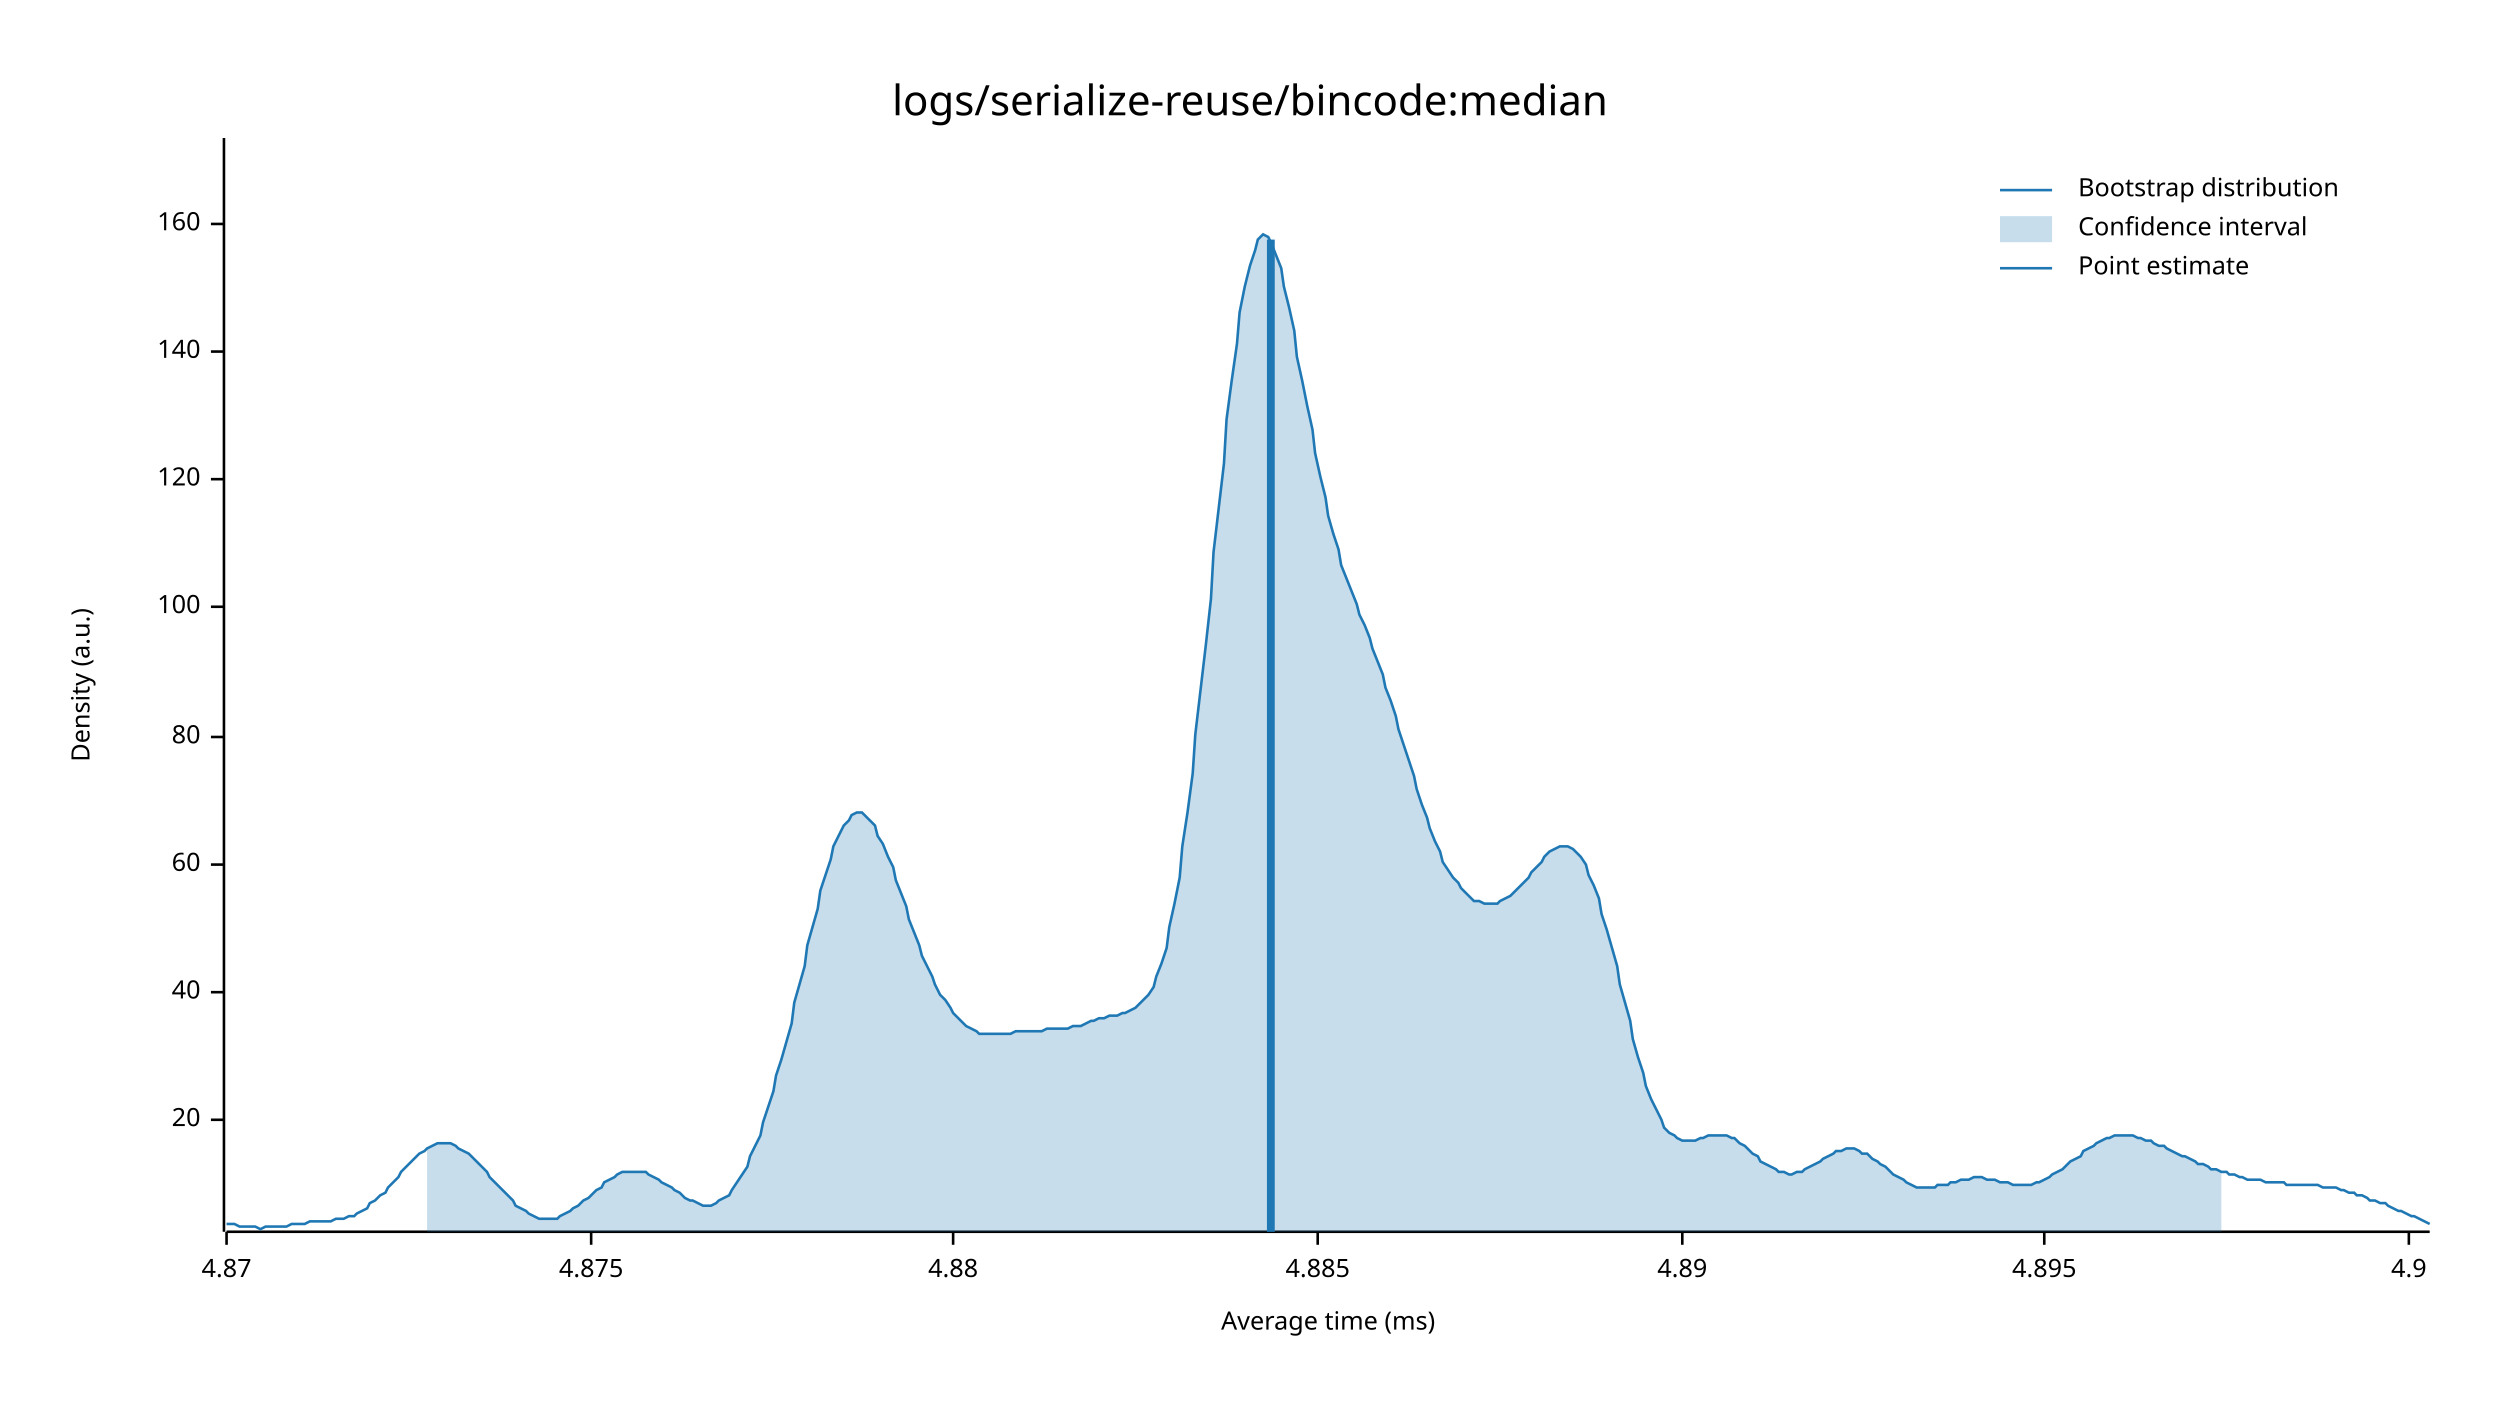
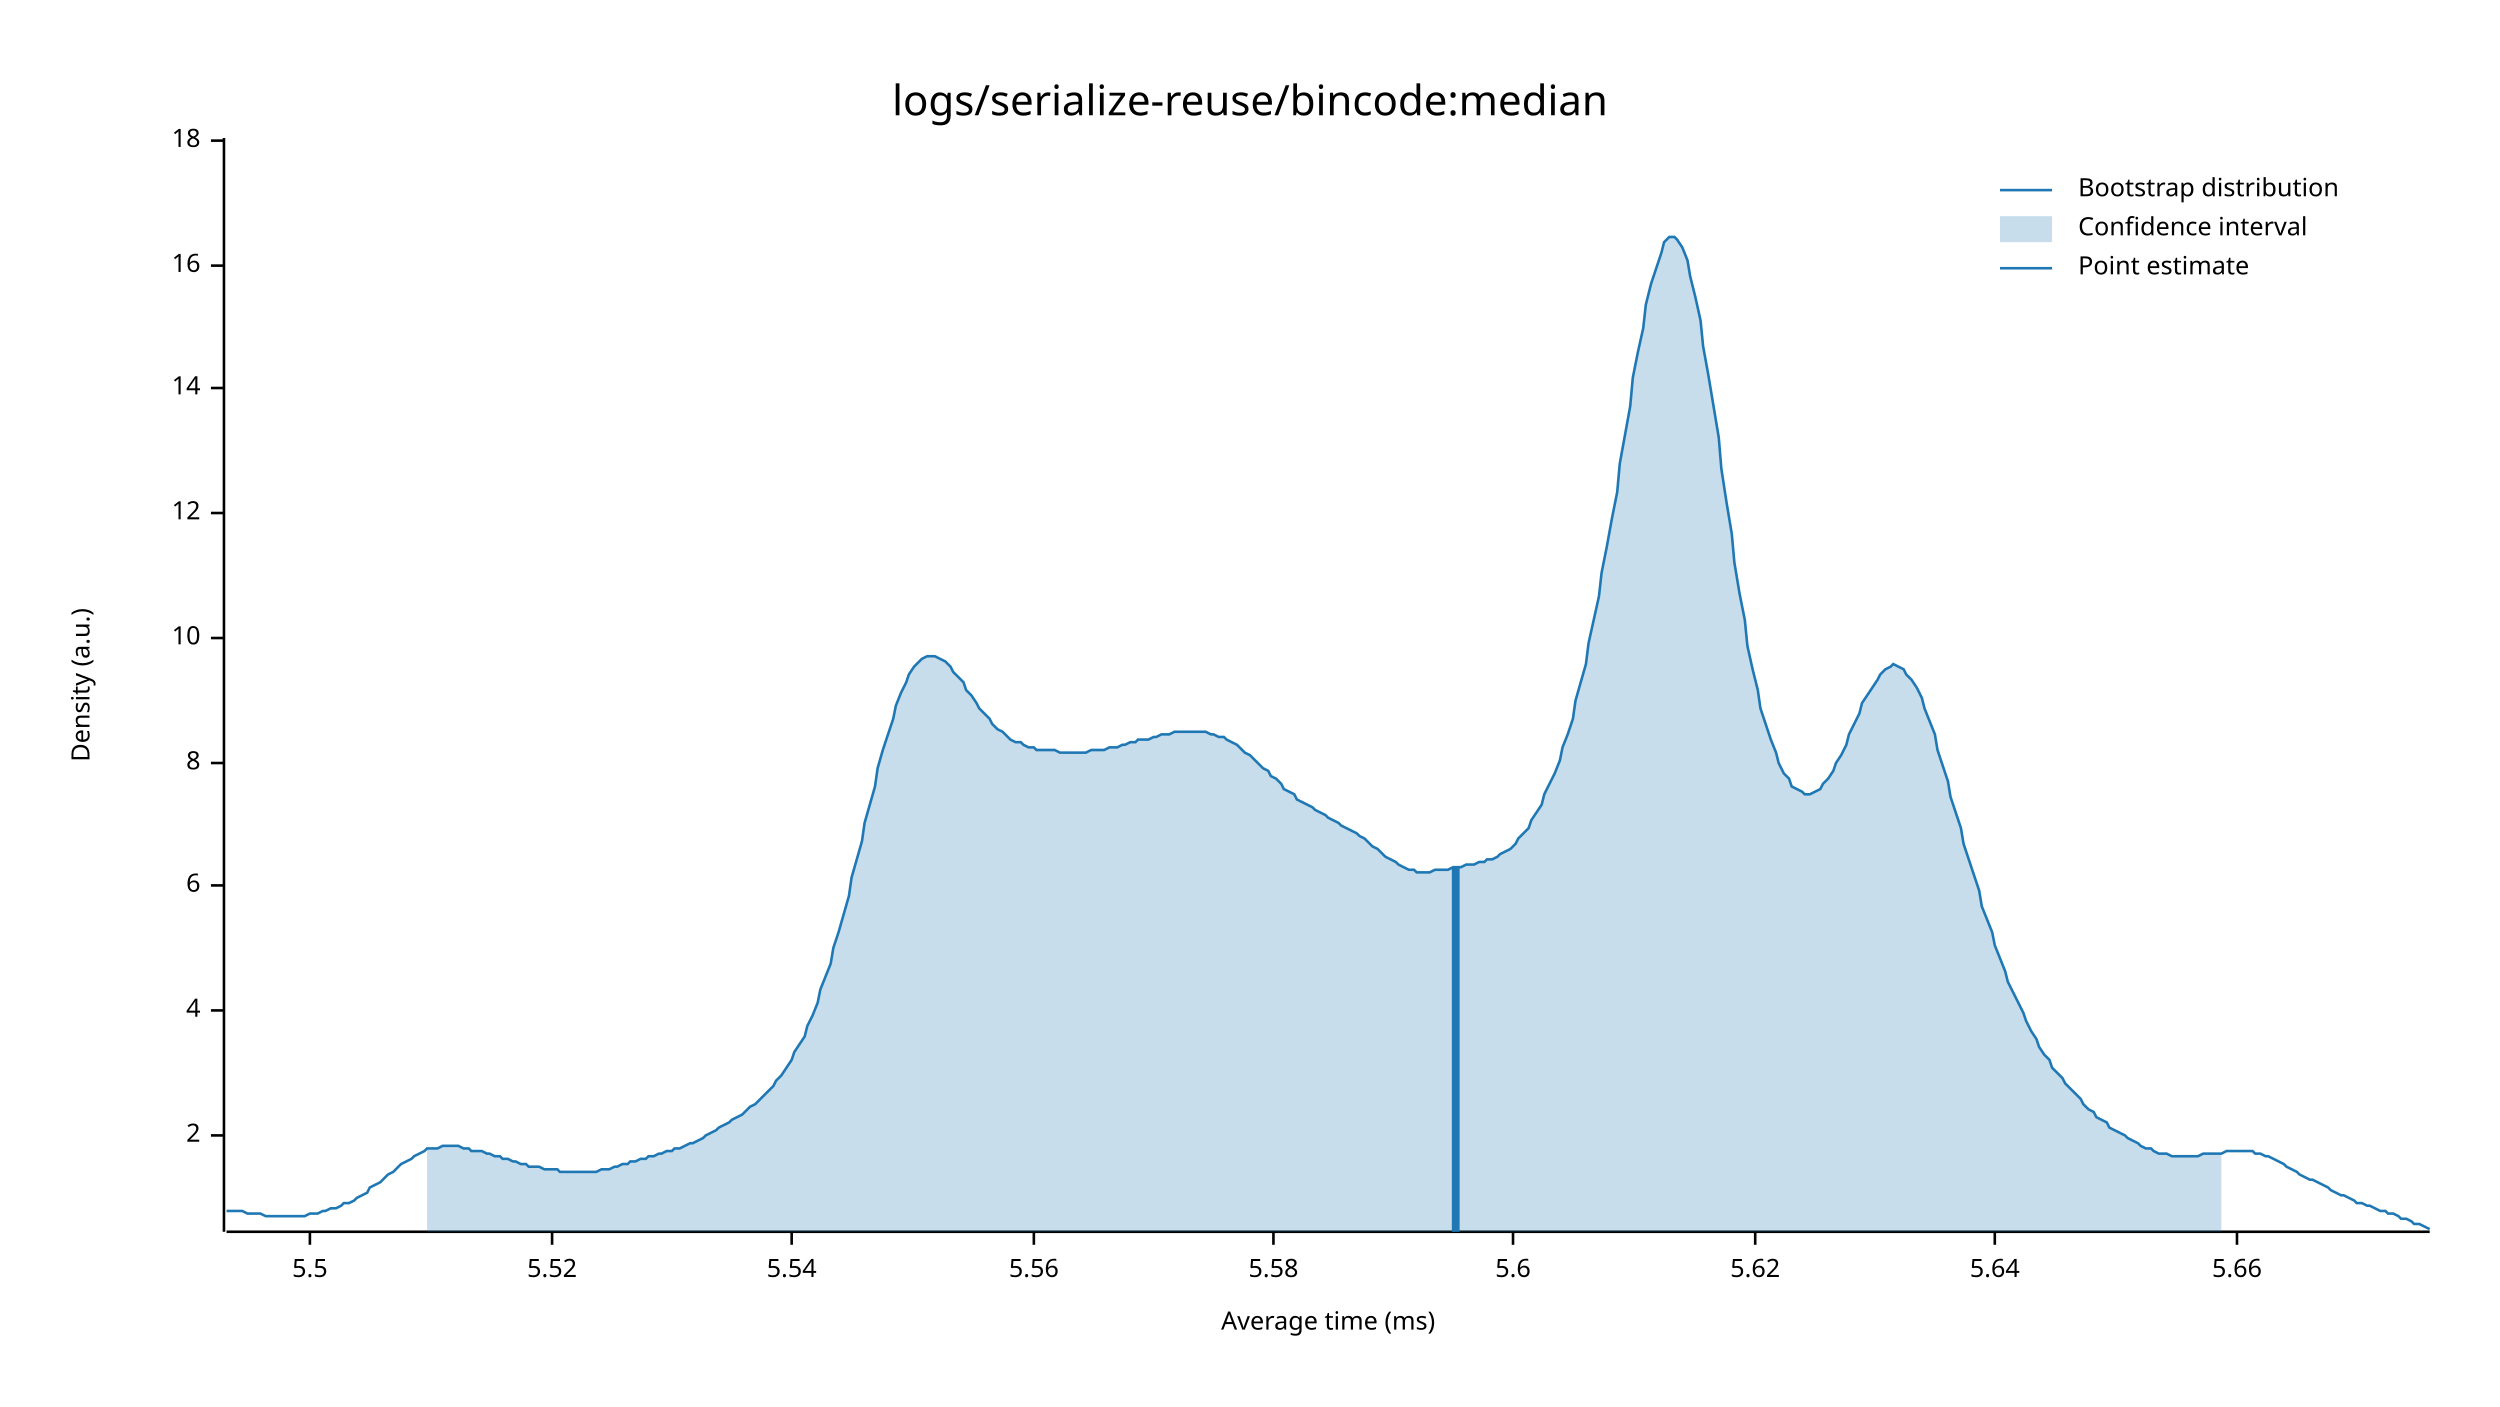
<svg xmlns="http://www.w3.org/2000/svg" width="960" height="540" viewBox="0 0 960 540">
  <text x="480" y="32" dy="0.76em" text-anchor="middle" font-family="sans-serif" font-size="16.129" opacity="1" fill="#000000">
logs/serialize-reuse/bincode:median
</text>
  <text x="27" y="263" dy="0.76em" text-anchor="middle" font-family="sans-serif" font-size="9.677" opacity="1" fill="#000000" transform="rotate(270, 27, 263)">
Density (a.u.)
</text>
  <text x="510" y="513" dy="-0.5ex" text-anchor="middle" font-family="sans-serif" font-size="9.677" opacity="1" fill="#000000">
Average time (ms)
</text>
  <polyline fill="none" opacity="1" stroke="#000000" stroke-width="1" points="86,53 86,473 " />
-   <text x="77" y="430" dy="0.5ex" text-anchor="end" font-family="sans-serif" font-size="9.677" opacity="1" fill="#000000">
- 20
+   <text x="77" y="436" dy="0.5ex" text-anchor="end" font-family="sans-serif" font-size="9.677" opacity="1" fill="#000000">
+ 2
</text>
-   <polyline fill="none" opacity="1" stroke="#000000" stroke-width="1" points="81,430 86,430 " />
-   <text x="77" y="381" dy="0.5ex" text-anchor="end" font-family="sans-serif" font-size="9.677" opacity="1" fill="#000000">
- 40
+   <polyline fill="none" opacity="1" stroke="#000000" stroke-width="1" points="81,436 86,436 " />
+   <text x="77" y="388" dy="0.5ex" text-anchor="end" font-family="sans-serif" font-size="9.677" opacity="1" fill="#000000">
+ 4
</text>
-   <polyline fill="none" opacity="1" stroke="#000000" stroke-width="1" points="81,381 86,381 " />
-   <text x="77" y="332" dy="0.5ex" text-anchor="end" font-family="sans-serif" font-size="9.677" opacity="1" fill="#000000">
- 60
+   <polyline fill="none" opacity="1" stroke="#000000" stroke-width="1" points="81,388 86,388 " />
+   <text x="77" y="340" dy="0.5ex" text-anchor="end" font-family="sans-serif" font-size="9.677" opacity="1" fill="#000000">
+ 6
</text>
-   <polyline fill="none" opacity="1" stroke="#000000" stroke-width="1" points="81,332 86,332 " />
-   <text x="77" y="283" dy="0.5ex" text-anchor="end" font-family="sans-serif" font-size="9.677" opacity="1" fill="#000000">
- 80
+   <polyline fill="none" opacity="1" stroke="#000000" stroke-width="1" points="81,340 86,340 " />
+   <text x="77" y="293" dy="0.5ex" text-anchor="end" font-family="sans-serif" font-size="9.677" opacity="1" fill="#000000">
+ 8
</text>
-   <polyline fill="none" opacity="1" stroke="#000000" stroke-width="1" points="81,283 86,283 " />
-   <text x="77" y="233" dy="0.5ex" text-anchor="end" font-family="sans-serif" font-size="9.677" opacity="1" fill="#000000">
- 100
+   <polyline fill="none" opacity="1" stroke="#000000" stroke-width="1" points="81,293 86,293 " />
+   <text x="77" y="245" dy="0.5ex" text-anchor="end" font-family="sans-serif" font-size="9.677" opacity="1" fill="#000000">
+ 10
</text>
-   <polyline fill="none" opacity="1" stroke="#000000" stroke-width="1" points="81,233 86,233 " />
-   <text x="77" y="184" dy="0.5ex" text-anchor="end" font-family="sans-serif" font-size="9.677" opacity="1" fill="#000000">
- 120
+   <polyline fill="none" opacity="1" stroke="#000000" stroke-width="1" points="81,245 86,245 " />
+   <text x="77" y="197" dy="0.5ex" text-anchor="end" font-family="sans-serif" font-size="9.677" opacity="1" fill="#000000">
+ 12
</text>
-   <polyline fill="none" opacity="1" stroke="#000000" stroke-width="1" points="81,184 86,184 " />
-   <text x="77" y="135" dy="0.5ex" text-anchor="end" font-family="sans-serif" font-size="9.677" opacity="1" fill="#000000">
- 140
+   <polyline fill="none" opacity="1" stroke="#000000" stroke-width="1" points="81,197 86,197 " />
+   <text x="77" y="149" dy="0.5ex" text-anchor="end" font-family="sans-serif" font-size="9.677" opacity="1" fill="#000000">
+ 14
</text>
-   <polyline fill="none" opacity="1" stroke="#000000" stroke-width="1" points="81,135 86,135 " />
-   <text x="77" y="86" dy="0.5ex" text-anchor="end" font-family="sans-serif" font-size="9.677" opacity="1" fill="#000000">
- 160
+   <polyline fill="none" opacity="1" stroke="#000000" stroke-width="1" points="81,149 86,149 " />
+   <text x="77" y="102" dy="0.5ex" text-anchor="end" font-family="sans-serif" font-size="9.677" opacity="1" fill="#000000">
+ 16
</text>
-   <polyline fill="none" opacity="1" stroke="#000000" stroke-width="1" points="81,86 86,86 " />
+   <polyline fill="none" opacity="1" stroke="#000000" stroke-width="1" points="81,102 86,102 " />
+   <text x="77" y="54" dy="0.5ex" text-anchor="end" font-family="sans-serif" font-size="9.677" opacity="1" fill="#000000">
+ 18
+ </text>
+   <polyline fill="none" opacity="1" stroke="#000000" stroke-width="1" points="81,54 86,54 " />
  <polyline fill="none" opacity="1" stroke="#000000" stroke-width="1" points="87,473 933,473 " />
-   <text x="87" y="483" dy="0.76em" text-anchor="middle" font-family="sans-serif" font-size="9.677" opacity="1" fill="#000000">
- 4.87
+   <text x="119" y="483" dy="0.76em" text-anchor="middle" font-family="sans-serif" font-size="9.677" opacity="1" fill="#000000">
+ 5.5
</text>
-   <polyline fill="none" opacity="1" stroke="#000000" stroke-width="1" points="87,473 87,478 " />
-   <text x="227" y="483" dy="0.76em" text-anchor="middle" font-family="sans-serif" font-size="9.677" opacity="1" fill="#000000">
- 4.875
+   <polyline fill="none" opacity="1" stroke="#000000" stroke-width="1" points="119,473 119,478 " />
+   <text x="212" y="483" dy="0.76em" text-anchor="middle" font-family="sans-serif" font-size="9.677" opacity="1" fill="#000000">
+ 5.52
</text>
-   <polyline fill="none" opacity="1" stroke="#000000" stroke-width="1" points="227,473 227,478 " />
-   <text x="366" y="483" dy="0.76em" text-anchor="middle" font-family="sans-serif" font-size="9.677" opacity="1" fill="#000000">
- 4.88
+   <polyline fill="none" opacity="1" stroke="#000000" stroke-width="1" points="212,473 212,478 " />
+   <text x="304" y="483" dy="0.76em" text-anchor="middle" font-family="sans-serif" font-size="9.677" opacity="1" fill="#000000">
+ 5.54
</text>
-   <polyline fill="none" opacity="1" stroke="#000000" stroke-width="1" points="366,473 366,478 " />
-   <text x="506" y="483" dy="0.76em" text-anchor="middle" font-family="sans-serif" font-size="9.677" opacity="1" fill="#000000">
- 4.885
+   <polyline fill="none" opacity="1" stroke="#000000" stroke-width="1" points="304,473 304,478 " />
+   <text x="397" y="483" dy="0.76em" text-anchor="middle" font-family="sans-serif" font-size="9.677" opacity="1" fill="#000000">
+ 5.56
</text>
-   <polyline fill="none" opacity="1" stroke="#000000" stroke-width="1" points="506,473 506,478 " />
-   <text x="646" y="483" dy="0.76em" text-anchor="middle" font-family="sans-serif" font-size="9.677" opacity="1" fill="#000000">
- 4.89
+   <polyline fill="none" opacity="1" stroke="#000000" stroke-width="1" points="397,473 397,478 " />
+   <text x="489" y="483" dy="0.76em" text-anchor="middle" font-family="sans-serif" font-size="9.677" opacity="1" fill="#000000">
+ 5.58
</text>
-   <polyline fill="none" opacity="1" stroke="#000000" stroke-width="1" points="646,473 646,478 " />
-   <text x="785" y="483" dy="0.76em" text-anchor="middle" font-family="sans-serif" font-size="9.677" opacity="1" fill="#000000">
- 4.895
+   <polyline fill="none" opacity="1" stroke="#000000" stroke-width="1" points="489,473 489,478 " />
+   <text x="581" y="483" dy="0.76em" text-anchor="middle" font-family="sans-serif" font-size="9.677" opacity="1" fill="#000000">
+ 5.6
</text>
-   <polyline fill="none" opacity="1" stroke="#000000" stroke-width="1" points="785,473 785,478 " />
-   <text x="925" y="483" dy="0.76em" text-anchor="middle" font-family="sans-serif" font-size="9.677" opacity="1" fill="#000000">
- 4.9
+   <polyline fill="none" opacity="1" stroke="#000000" stroke-width="1" points="581,473 581,478 " />
+   <text x="674" y="483" dy="0.76em" text-anchor="middle" font-family="sans-serif" font-size="9.677" opacity="1" fill="#000000">
+ 5.62
</text>
-   <polyline fill="none" opacity="1" stroke="#000000" stroke-width="1" points="925,473 925,478 " />
-   <polyline fill="none" opacity="1" stroke="#1F78B4" stroke-width="1" points="87,470 88,470 90,470 92,471 93,471 95,471 97,471 98,471 100,472 102,471 103,471 105,471 107,471 109,471 110,471 112,470 114,470 115,470 117,470 119,469 120,469 122,469 124,469 125,469 127,469 129,468 131,468 132,468 134,467 136,467 137,466 139,465 141,464 142,462 144,461 146,459 148,458 149,456 151,454 153,452 154,450 156,448 158,446 159,445 161,443 163,442 164,441 166,440 168,439 170,439 171,439 173,439 175,440 176,441 178,442 180,443 181,444 183,446 185,448 187,450 188,452 190,454 192,456 193,457 195,459 197,461 198,463 200,464 202,465 203,466 205,467 207,468 209,468 210,468 212,468 214,468 215,467 217,466 219,465 220,464 222,463 224,461 226,460 227,459 229,457 231,456 232,454 234,453 236,452 237,451 239,450 241,450 242,450 244,450 246,450 248,450 249,451 251,452 253,453 254,454 256,455 258,456 259,457 261,458 263,460 265,461 266,461 268,462 270,463 271,463 273,463 275,462 276,461 278,460 280,459 281,457 283,454 285,451 287,448 288,444 290,440 292,436 293,431 295,425 297,419 298,413 300,407 302,400 304,393 305,385 307,378 309,371 310,363 312,356 314,349 315,342 317,336 319,330 320,325 322,321 324,317 326,315 327,313 329,312 331,312 332,313 334,315 336,317 337,321 339,324 341,329 343,333 344,338 346,343 348,348 349,353 351,358 353,363 354,367 356,371 358,375 359,378 361,382 363,384 365,387 366,389 368,391 370,393 371,394 373,395 375,396 376,397 378,397 380,397 381,397 383,397 385,397 387,397 388,397 390,396 392,396 393,396 395,396 397,396 398,396 400,396 402,395 404,395 405,395 407,395 409,395 410,395 412,394 414,394 415,394 417,393 419,392 420,392 422,391 424,391 426,390 427,390 429,390 431,389 432,389 434,388 436,387 437,386 439,384 441,382 443,379 444,375 446,370 448,364 449,356 451,347 453,337 454,325 456,312 458,297 459,282 461,265 463,248 465,230 466,212 468,195 470,178 471,161 473,146 475,132 476,120 478,110 480,102 482,96 483,92 485,90 487,91 488,93 490,98 492,103 493,110 495,118 497,127 498,137 500,146 502,156 504,165 505,174 507,183 509,191 510,198 512,205 514,211 515,217 517,222 519,227 521,232 522,236 524,240 526,245 527,249 529,254 531,259 532,264 534,269 536,275 537,280 539,286 541,292 543,298 544,303 546,309 548,314 549,318 551,323 553,327 554,331 556,334 558,337 560,339 561,341 563,343 565,345 566,346 568,346 570,347 571,347 573,347 575,347 576,346 578,345 580,344 582,342 583,341 585,339 587,337 588,335 590,333 592,331 593,329 595,327 597,326 599,325 600,325 602,325 604,326 605,327 607,329 609,332 610,336 612,340 614,345 615,351 617,357 619,364 621,371 622,378 624,385 626,392 627,399 629,406 631,412 632,417 634,422 636,426 638,430 639,433 641,435 643,436 644,437 646,438 648,438 649,438 651,438 653,437 654,437 656,436 658,436 660,436 661,436 663,436 665,437 666,437 668,439 670,440 671,441 673,443 675,444 676,446 678,447 680,448 682,449 683,450 685,450 687,451 688,451 690,450 692,450 693,449 695,448 697,447 699,446 700,445 702,444 704,443 705,442 707,442 709,441 710,441 712,441 714,442 715,443 717,443 719,445 721,446 722,447 724,448 726,450 727,451 729,452 731,453 732,454 734,455 736,456 738,456 739,456 741,456 743,456 744,455 746,455 748,455 749,454 751,454 753,453 754,453 756,453 758,452 760,452 761,452 763,453 765,453 766,453 768,454 770,454 771,454 773,455 775,455 777,455 778,455 780,455 782,454 783,454 785,453 787,452 788,451 790,450 792,449 793,448 795,446 797,445 799,444 800,442 802,441 804,440 805,439 807,438 809,437 810,437 812,436 814,436 816,436 817,436 819,436 821,437 822,437 824,438 826,438 827,439 829,440 831,440 832,441 834,442 836,443 838,444 839,444 841,445 843,446 844,447 846,447 848,448 849,449 851,449 853,450 855,450 856,451 858,451 860,452 861,452 863,453 865,453 866,453 868,453 870,454 871,454 873,454 875,454 877,454 878,455 880,455 882,455 883,455 885,455 887,455 888,455 890,455 892,456 894,456 895,456 897,456 899,457 900,457 902,458 904,458 905,459 907,459 909,460 910,461 912,461 914,462 916,462 917,463 919,464 921,465 922,465 924,466 926,467 927,467 929,468 931,469 933,470 " />
-   <polygon opacity="0.25" fill="#1F78B4" points="164,441 166,440 168,439 170,439 171,439 173,439 175,440 176,441 178,442 180,443 181,444 183,446 185,448 187,450 188,452 190,454 192,456 193,457 195,459 197,461 198,463 200,464 202,465 203,466 205,467 207,468 209,468 210,468 212,468 214,468 215,467 217,466 219,465 220,464 222,463 224,461 226,460 227,459 229,457 231,456 232,454 234,453 236,452 237,451 239,450 241,450 242,450 244,450 246,450 248,450 249,451 251,452 253,453 254,454 256,455 258,456 259,457 261,458 263,460 265,461 266,461 268,462 270,463 271,463 273,463 275,462 276,461 278,460 280,459 281,457 283,454 285,451 287,448 288,444 290,440 292,436 293,431 295,425 297,419 298,413 300,407 302,400 304,393 305,385 307,378 309,371 310,363 312,356 314,349 315,342 317,336 319,330 320,325 322,321 324,317 326,315 327,313 329,312 331,312 332,313 334,315 336,317 337,321 339,324 341,329 343,333 344,338 346,343 348,348 349,353 351,358 353,363 354,367 356,371 358,375 359,378 361,382 363,384 365,387 366,389 368,391 370,393 371,394 373,395 375,396 376,397 378,397 380,397 381,397 383,397 385,397 387,397 388,397 390,396 392,396 393,396 395,396 397,396 398,396 400,396 402,395 404,395 405,395 407,395 409,395 410,395 412,394 414,394 415,394 417,393 419,392 420,392 422,391 424,391 426,390 427,390 429,390 431,389 432,389 434,388 436,387 437,386 439,384 441,382 443,379 444,375 446,370 448,364 449,356 451,347 453,337 454,325 456,312 458,297 459,282 461,265 463,248 465,230 466,212 468,195 470,178 471,161 473,146 475,132 476,120 478,110 480,102 482,96 483,92 485,90 487,91 488,93 490,98 492,103 493,110 495,118 497,127 498,137 500,146 502,156 504,165 505,174 507,183 509,191 510,198 512,205 514,211 515,217 517,222 519,227 521,232 522,236 524,240 526,245 527,249 529,254 531,259 532,264 534,269 536,275 537,280 539,286 541,292 543,298 544,303 546,309 548,314 549,318 551,323 553,327 554,331 556,334 558,337 560,339 561,341 563,343 565,345 566,346 568,346 570,347 571,347 573,347 575,347 576,346 578,345 580,344 582,342 583,341 585,339 587,337 588,335 590,333 592,331 593,329 595,327 597,326 599,325 600,325 602,325 604,326 605,327 607,329 609,332 610,336 612,340 614,345 615,351 617,357 619,364 621,371 622,378 624,385 626,392 627,399 629,406 631,412 632,417 634,422 636,426 638,430 639,433 641,435 643,436 644,437 646,438 648,438 649,438 651,438 653,437 654,437 656,436 658,436 660,436 661,436 663,436 665,437 666,437 668,439 670,440 671,441 673,443 675,444 676,446 678,447 680,448 682,449 683,450 685,450 687,451 688,451 690,450 692,450 693,449 695,448 697,447 699,446 700,445 702,444 704,443 705,442 707,442 709,441 710,441 712,441 714,442 715,443 717,443 719,445 721,446 722,447 724,448 726,450 727,451 729,452 731,453 732,454 734,455 736,456 738,456 739,456 741,456 743,456 744,455 746,455 748,455 749,454 751,454 753,453 754,453 756,453 758,452 760,452 761,452 763,453 765,453 766,453 768,454 770,454 771,454 773,455 775,455 777,455 778,455 780,455 782,454 783,454 785,453 787,452 788,451 790,450 792,449 793,448 795,446 797,445 799,444 800,442 802,441 804,440 805,439 807,438 809,437 810,437 812,436 814,436 816,436 817,436 819,436 821,437 822,437 824,438 826,438 827,439 829,440 831,440 832,441 834,442 836,443 838,444 839,444 841,445 843,446 844,447 846,447 848,448 849,449 851,449 853,450 853,473 164,473 " />
-   <polyline fill="none" opacity="1" stroke="#1F78B4" stroke-width="3" points="488,473 488,92 " />
+   <polyline fill="none" opacity="1" stroke="#000000" stroke-width="1" points="674,473 674,478 " />
+   <text x="766" y="483" dy="0.76em" text-anchor="middle" font-family="sans-serif" font-size="9.677" opacity="1" fill="#000000">
+ 5.64
+ </text>
+   <polyline fill="none" opacity="1" stroke="#000000" stroke-width="1" points="766,473 766,478 " />
+   <text x="859" y="483" dy="0.76em" text-anchor="middle" font-family="sans-serif" font-size="9.677" opacity="1" fill="#000000">
+ 5.66
+ </text>
+   <polyline fill="none" opacity="1" stroke="#000000" stroke-width="1" points="859,473 859,478 " />
+   <polyline fill="none" opacity="1" stroke="#1F78B4" stroke-width="1" points="87,465 88,465 90,465 92,465 93,465 95,466 97,466 98,466 100,466 102,467 103,467 105,467 107,467 109,467 110,467 112,467 114,467 115,467 117,467 119,466 120,466 122,466 124,465 125,465 127,464 129,464 131,463 132,462 134,462 136,461 137,460 139,459 141,458 142,456 144,455 146,454 148,452 149,451 151,450 153,448 154,447 156,446 158,445 159,444 161,443 163,442 164,441 166,441 168,441 170,440 171,440 173,440 175,440 176,440 178,441 180,441 181,442 183,442 185,442 187,443 188,443 190,444 192,444 193,445 195,445 197,446 198,446 200,447 202,447 203,448 205,448 207,448 209,449 210,449 212,449 214,449 215,450 217,450 219,450 220,450 222,450 224,450 226,450 227,450 229,450 231,449 232,449 234,449 236,448 237,448 239,447 241,447 242,446 244,446 246,445 248,445 249,444 251,444 253,443 254,443 256,442 258,442 259,441 261,441 263,440 265,439 266,439 268,438 270,437 271,436 273,435 275,434 276,433 278,432 280,431 281,430 283,429 285,428 287,426 288,425 290,424 292,422 293,421 295,419 297,417 298,415 300,413 302,410 304,407 305,404 307,401 309,398 310,394 312,390 314,385 315,380 317,375 319,370 320,364 322,358 324,351 326,344 327,337 329,330 331,323 332,316 334,309 336,302 337,295 339,288 341,282 343,276 344,271 346,266 348,262 349,259 351,256 353,254 354,253 356,252 358,252 359,252 361,253 363,254 365,256 366,258 368,260 370,262 371,265 373,267 375,270 376,272 378,274 380,276 381,278 383,280 385,281 387,283 388,284 390,285 392,285 393,286 395,287 397,287 398,288 400,288 402,288 404,288 405,288 407,289 409,289 410,289 412,289 414,289 415,289 417,289 419,288 420,288 422,288 424,288 426,287 427,287 429,287 431,286 432,286 434,285 436,285 437,284 439,284 441,284 443,283 444,283 446,282 448,282 449,282 451,281 453,281 454,281 456,281 458,281 459,281 461,281 463,281 465,282 466,282 468,283 470,283 471,284 473,285 475,286 476,287 478,289 480,290 482,292 483,293 485,295 487,296 488,298 490,299 492,301 493,303 495,304 497,305 498,307 500,308 502,309 504,310 505,311 507,312 509,313 510,314 512,315 514,316 515,317 517,318 519,319 521,320 522,321 524,322 526,324 527,325 529,326 531,328 532,329 534,330 536,331 537,332 539,333 541,334 543,334 544,335 546,335 548,335 549,335 551,334 553,334 554,334 556,334 558,333 560,333 561,333 563,332 565,332 566,332 568,331 570,331 571,330 573,330 575,329 576,328 578,327 580,326 582,324 583,322 585,320 587,318 588,315 590,312 592,309 593,305 595,301 597,297 599,292 600,287 602,282 604,276 605,269 607,262 609,255 610,247 612,238 614,229 615,220 617,210 619,199 621,189 622,178 624,167 626,156 627,145 629,135 631,126 632,117 634,109 636,103 638,97 639,93 641,91 643,91 644,92 646,95 648,100 649,106 651,114 653,123 654,133 656,144 658,156 660,168 661,180 663,193 665,205 666,216 668,228 670,238 671,248 673,257 675,265 676,272 678,278 680,284 682,289 683,293 685,297 687,299 688,302 690,303 692,304 693,305 695,305 697,304 699,303 700,301 702,299 704,296 705,293 707,290 709,286 710,282 712,278 714,274 715,270 717,267 719,264 721,261 722,259 724,257 726,256 727,255 729,256 731,257 732,259 734,261 736,264 738,268 739,272 741,277 743,282 744,288 746,294 748,300 749,306 751,312 753,318 754,324 756,330 758,336 760,342 761,348 763,353 765,358 766,363 768,368 770,373 771,377 773,381 775,385 777,389 778,392 780,396 782,399 783,402 785,405 787,407 788,410 790,412 792,414 793,416 795,418 797,420 799,422 800,424 802,426 804,427 805,429 807,430 809,431 810,433 812,434 814,435 816,436 817,437 819,438 821,439 822,440 824,441 826,441 827,442 829,443 831,443 832,443 834,444 836,444 838,444 839,444 841,444 843,444 844,444 846,443 848,443 849,443 851,443 853,443 855,442 856,442 858,442 860,442 861,442 863,442 865,442 866,443 868,443 870,444 871,444 873,445 875,446 877,447 878,448 880,449 882,450 883,451 885,452 887,453 888,453 890,454 892,455 894,456 895,457 897,458 899,459 900,459 902,460 904,461 905,462 907,462 909,463 910,463 912,464 914,465 916,465 917,466 919,466 921,467 922,468 924,468 926,469 927,470 929,470 931,471 933,472 " />
+   <polygon opacity="0.25" fill="#1F78B4" points="164,441 166,441 168,441 170,440 171,440 173,440 175,440 176,440 178,441 180,441 181,442 183,442 185,442 187,443 188,443 190,444 192,444 193,445 195,445 197,446 198,446 200,447 202,447 203,448 205,448 207,448 209,449 210,449 212,449 214,449 215,450 217,450 219,450 220,450 222,450 224,450 226,450 227,450 229,450 231,449 232,449 234,449 236,448 237,448 239,447 241,447 242,446 244,446 246,445 248,445 249,444 251,444 253,443 254,443 256,442 258,442 259,441 261,441 263,440 265,439 266,439 268,438 270,437 271,436 273,435 275,434 276,433 278,432 280,431 281,430 283,429 285,428 287,426 288,425 290,424 292,422 293,421 295,419 297,417 298,415 300,413 302,410 304,407 305,404 307,401 309,398 310,394 312,390 314,385 315,380 317,375 319,370 320,364 322,358 324,351 326,344 327,337 329,330 331,323 332,316 334,309 336,302 337,295 339,288 341,282 343,276 344,271 346,266 348,262 349,259 351,256 353,254 354,253 356,252 358,252 359,252 361,253 363,254 365,256 366,258 368,260 370,262 371,265 373,267 375,270 376,272 378,274 380,276 381,278 383,280 385,281 387,283 388,284 390,285 392,285 393,286 395,287 397,287 398,288 400,288 402,288 404,288 405,288 407,289 409,289 410,289 412,289 414,289 415,289 417,289 419,288 420,288 422,288 424,288 426,287 427,287 429,287 431,286 432,286 434,285 436,285 437,284 439,284 441,284 443,283 444,283 446,282 448,282 449,282 451,281 453,281 454,281 456,281 458,281 459,281 461,281 463,281 465,282 466,282 468,283 470,283 471,284 473,285 475,286 476,287 478,289 480,290 482,292 483,293 485,295 487,296 488,298 490,299 492,301 493,303 495,304 497,305 498,307 500,308 502,309 504,310 505,311 507,312 509,313 510,314 512,315 514,316 515,317 517,318 519,319 521,320 522,321 524,322 526,324 527,325 529,326 531,328 532,329 534,330 536,331 537,332 539,333 541,334 543,334 544,335 546,335 548,335 549,335 551,334 553,334 554,334 556,334 558,333 560,333 561,333 563,332 565,332 566,332 568,331 570,331 571,330 573,330 575,329 576,328 578,327 580,326 582,324 583,322 585,320 587,318 588,315 590,312 592,309 593,305 595,301 597,297 599,292 600,287 602,282 604,276 605,269 607,262 609,255 610,247 612,238 614,229 615,220 617,210 619,199 621,189 622,178 624,167 626,156 627,145 629,135 631,126 632,117 634,109 636,103 638,97 639,93 641,91 643,91 644,92 646,95 648,100 649,106 651,114 653,123 654,133 656,144 658,156 660,168 661,180 663,193 665,205 666,216 668,228 670,238 671,248 673,257 675,265 676,272 678,278 680,284 682,289 683,293 685,297 687,299 688,302 690,303 692,304 693,305 695,305 697,304 699,303 700,301 702,299 704,296 705,293 707,290 709,286 710,282 712,278 714,274 715,270 717,267 719,264 721,261 722,259 724,257 726,256 727,255 729,256 731,257 732,259 734,261 736,264 738,268 739,272 741,277 743,282 744,288 746,294 748,300 749,306 751,312 753,318 754,324 756,330 758,336 760,342 761,348 763,353 765,358 766,363 768,368 770,373 771,377 773,381 775,385 777,389 778,392 780,396 782,399 783,402 785,405 787,407 788,410 790,412 792,414 793,416 795,418 797,420 799,422 800,424 802,426 804,427 805,429 807,430 809,431 810,433 812,434 814,435 816,436 817,437 819,438 821,439 822,440 824,441 826,441 827,442 829,443 831,443 832,443 834,444 836,444 838,444 839,444 841,444 843,444 844,444 846,443 848,443 849,443 851,443 853,443 853,473 164,473 " />
+   <polyline fill="none" opacity="1" stroke="#1F78B4" stroke-width="3" points="559,473 559,333 " />
  <text x="798" y="68" dy="0.76em" text-anchor="start" font-family="sans-serif" font-size="9.677" opacity="1" fill="#000000">
Bootstrap distribution
</text>
  <text x="798" y="83" dy="0.76em" text-anchor="start" font-family="sans-serif" font-size="9.677" opacity="1" fill="#000000">
Confidence interval
</text>
  <text x="798" y="98" dy="0.76em" text-anchor="start" font-family="sans-serif" font-size="9.677" opacity="1" fill="#000000">
Point estimate
</text>
  <polyline fill="none" opacity="1" stroke="#1F78B4" stroke-width="1" points="768,73 788,73 " />
  <rect x="768" y="83" width="20" height="10" opacity="0.25" fill="#1F78B4" stroke="none" />
  <polyline fill="none" opacity="1" stroke="#1F78B4" stroke-width="1" points="768,103 788,103 " />
</svg>
